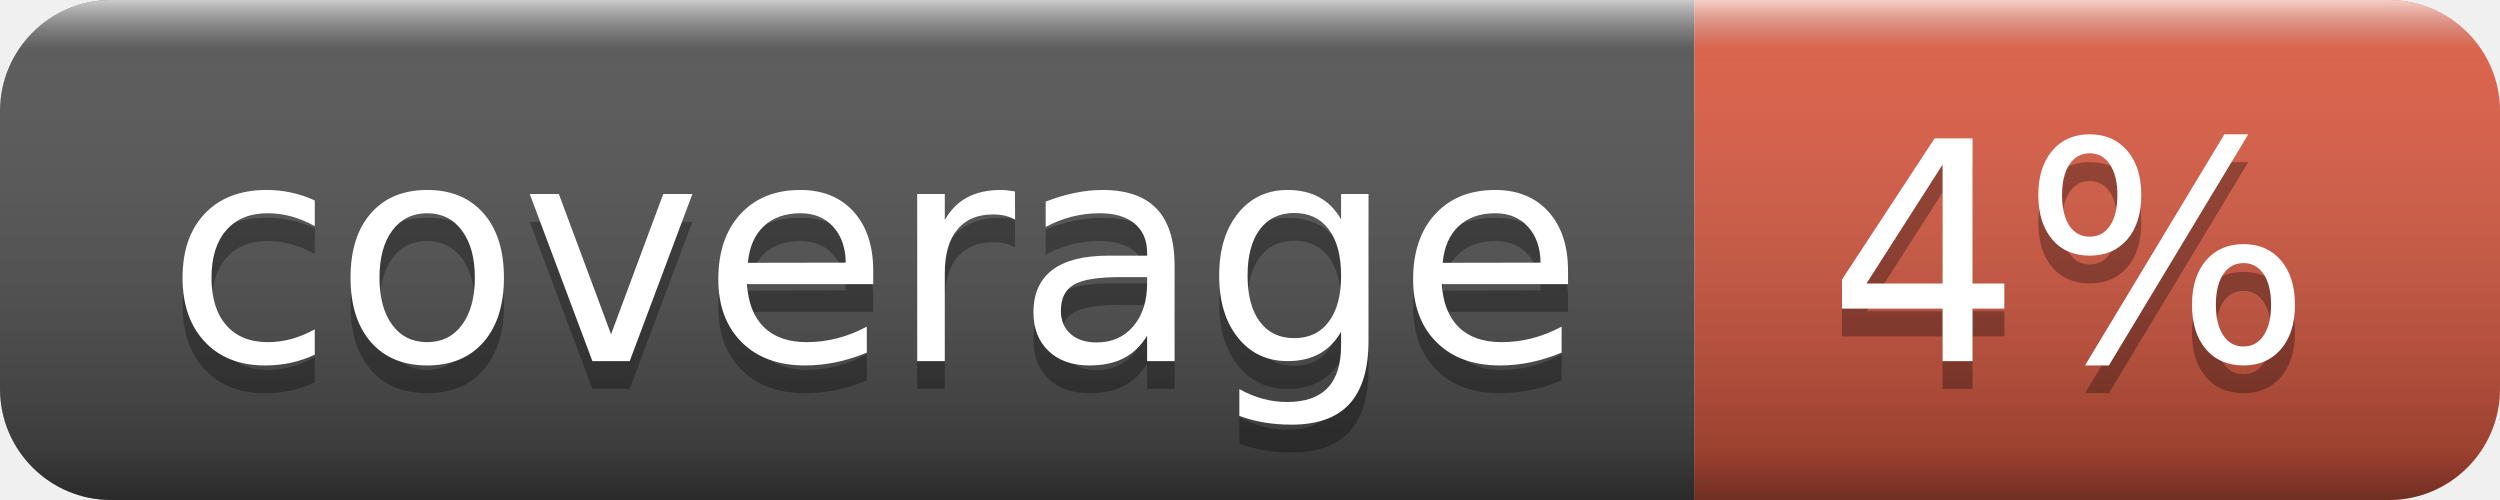
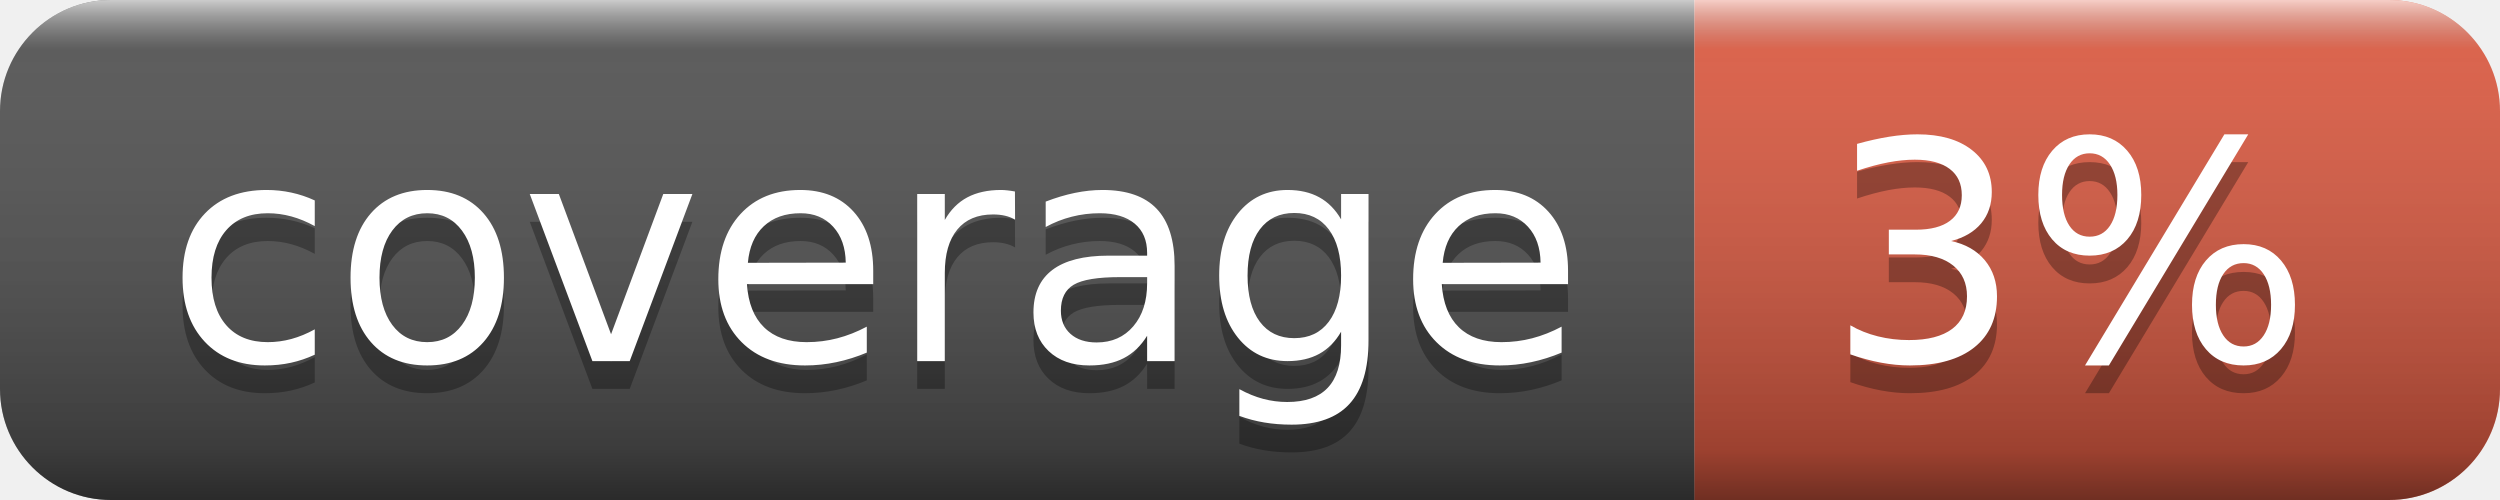
- <svg xmlns="http://www.w3.org/2000/svg" width="90" height="18" role="img" aria-label="coverage: 4%">
+ <svg xmlns="http://www.w3.org/2000/svg" width="90" height="18" role="img" aria-label="coverage: 3%">
  <linearGradient id="s" x2="0" y2="100%">
    <stop offset="0" stop-color="#fff" stop-opacity=".7" />
    <stop offset=".1" stop-color="#aaa" stop-opacity=".1" />
    <stop offset=".9" stop-color="#000" stop-opacity=".3" />
    <stop offset="1" stop-color="#000" stop-opacity=".5" />
  </linearGradient>
  <clipPath id="r">
    <rect width="90" height="18" rx="4" fill="#fff" />
  </clipPath>
  <g clip-path="url(#r)">
    <rect width="61" height="18" fill="#555" />
    <rect x="61" width="29" height="18" fill="#e05d44" />
    <rect width="90" height="18" fill="url(#s)" />
  </g>
  <g fill="#fff" text-anchor="middle" font-family="Verdana,Geneva,DejaVu Sans,sans-serif" text-rendering="geometricPrecision" font-size="110">
    <text aria-hidden="true" x="315" y="140" fill="#010101" fill-opacity=".3" transform="scale(.1)" textLength="510">coverage</text>
    <text x="315" y="130" transform="scale(.1)" fill="#fff" textLength="510">coverage</text>
-     <text aria-hidden="true" x="745" y="140" fill="#010101" fill-opacity=".3" transform="scale(.1)" textLength="190">4%</text>
-     <text x="745" y="130" transform="scale(.1)" fill="#fff" textLength="190">4%</text>
+     <text aria-hidden="true" x="745" y="140" fill="#010101" fill-opacity=".3" transform="scale(.1)" textLength="190">3%</text>
+     <text x="745" y="130" transform="scale(.1)" fill="#fff" textLength="190">3%</text>
  </g>
</svg>
